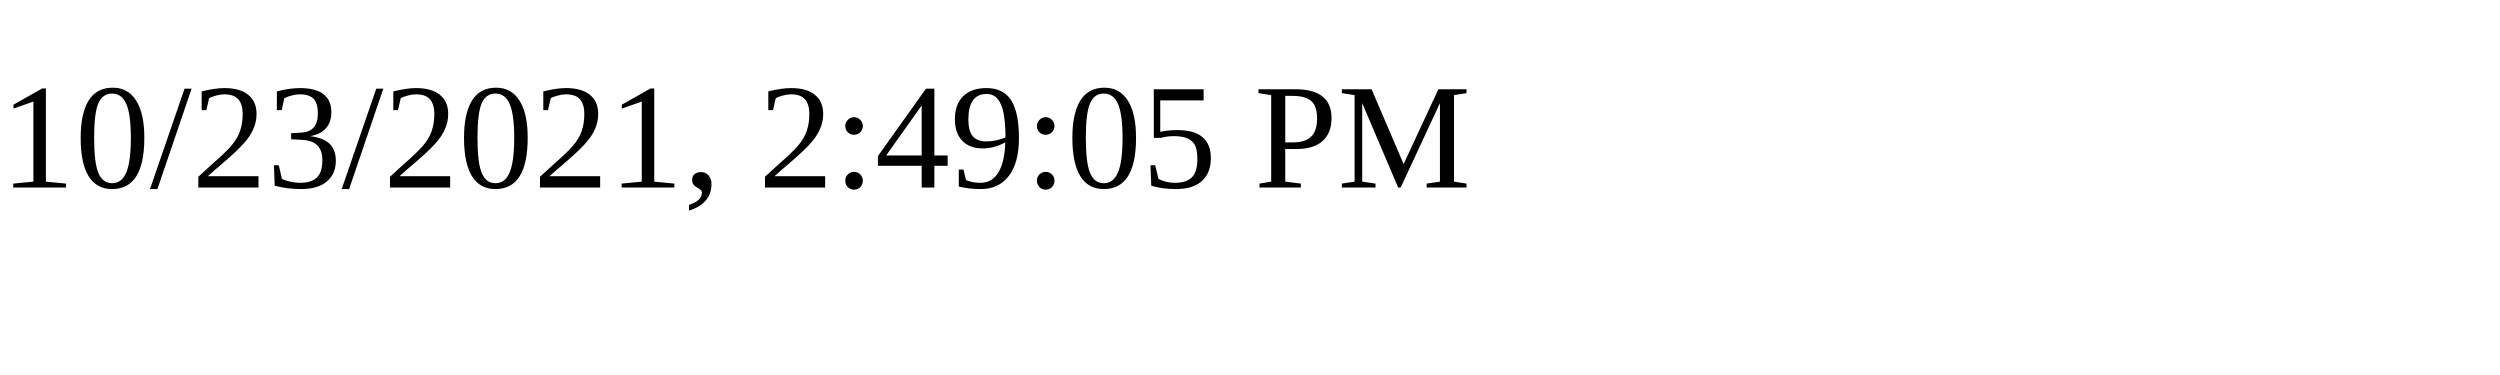
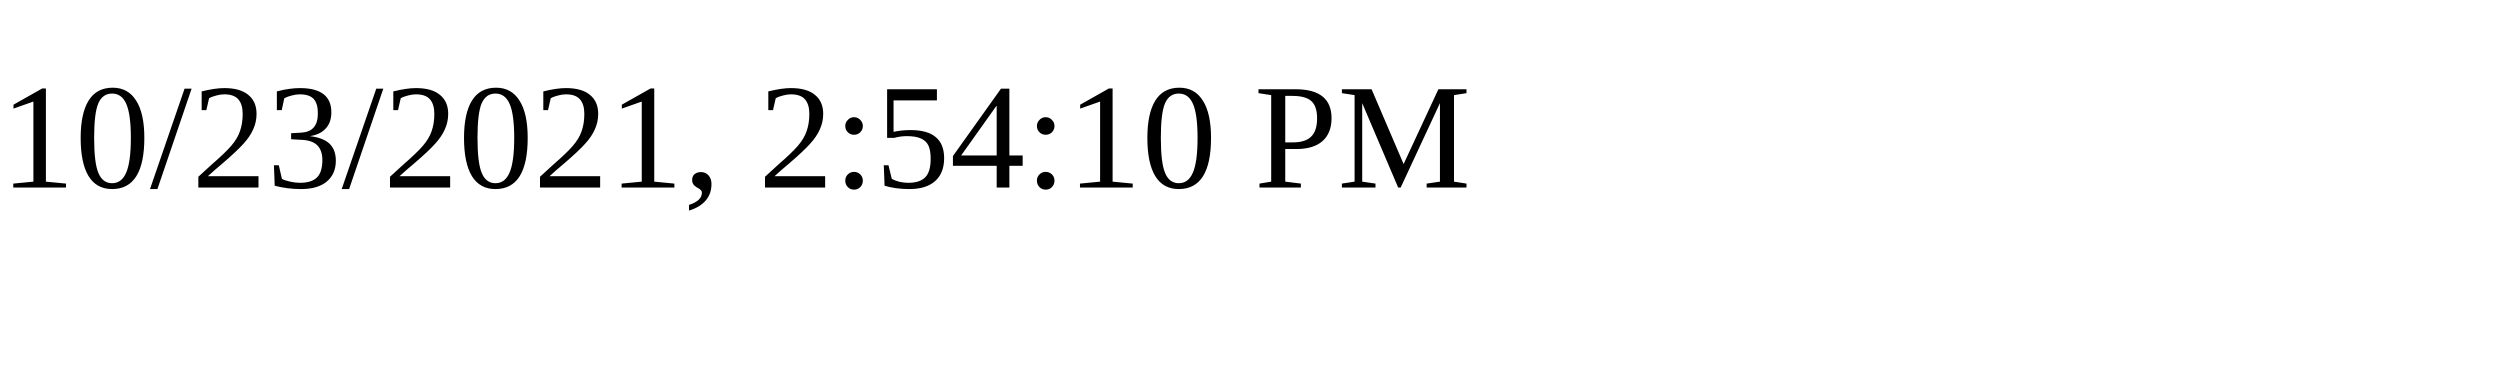
<svg xmlns="http://www.w3.org/2000/svg" height="30" width="200">
-   <text x="0" y="15">10/23/2021, 2:49:05 PM</text>
+   <text x="0" y="15">10/23/2021, 2:54:10 PM</text>
</svg>
